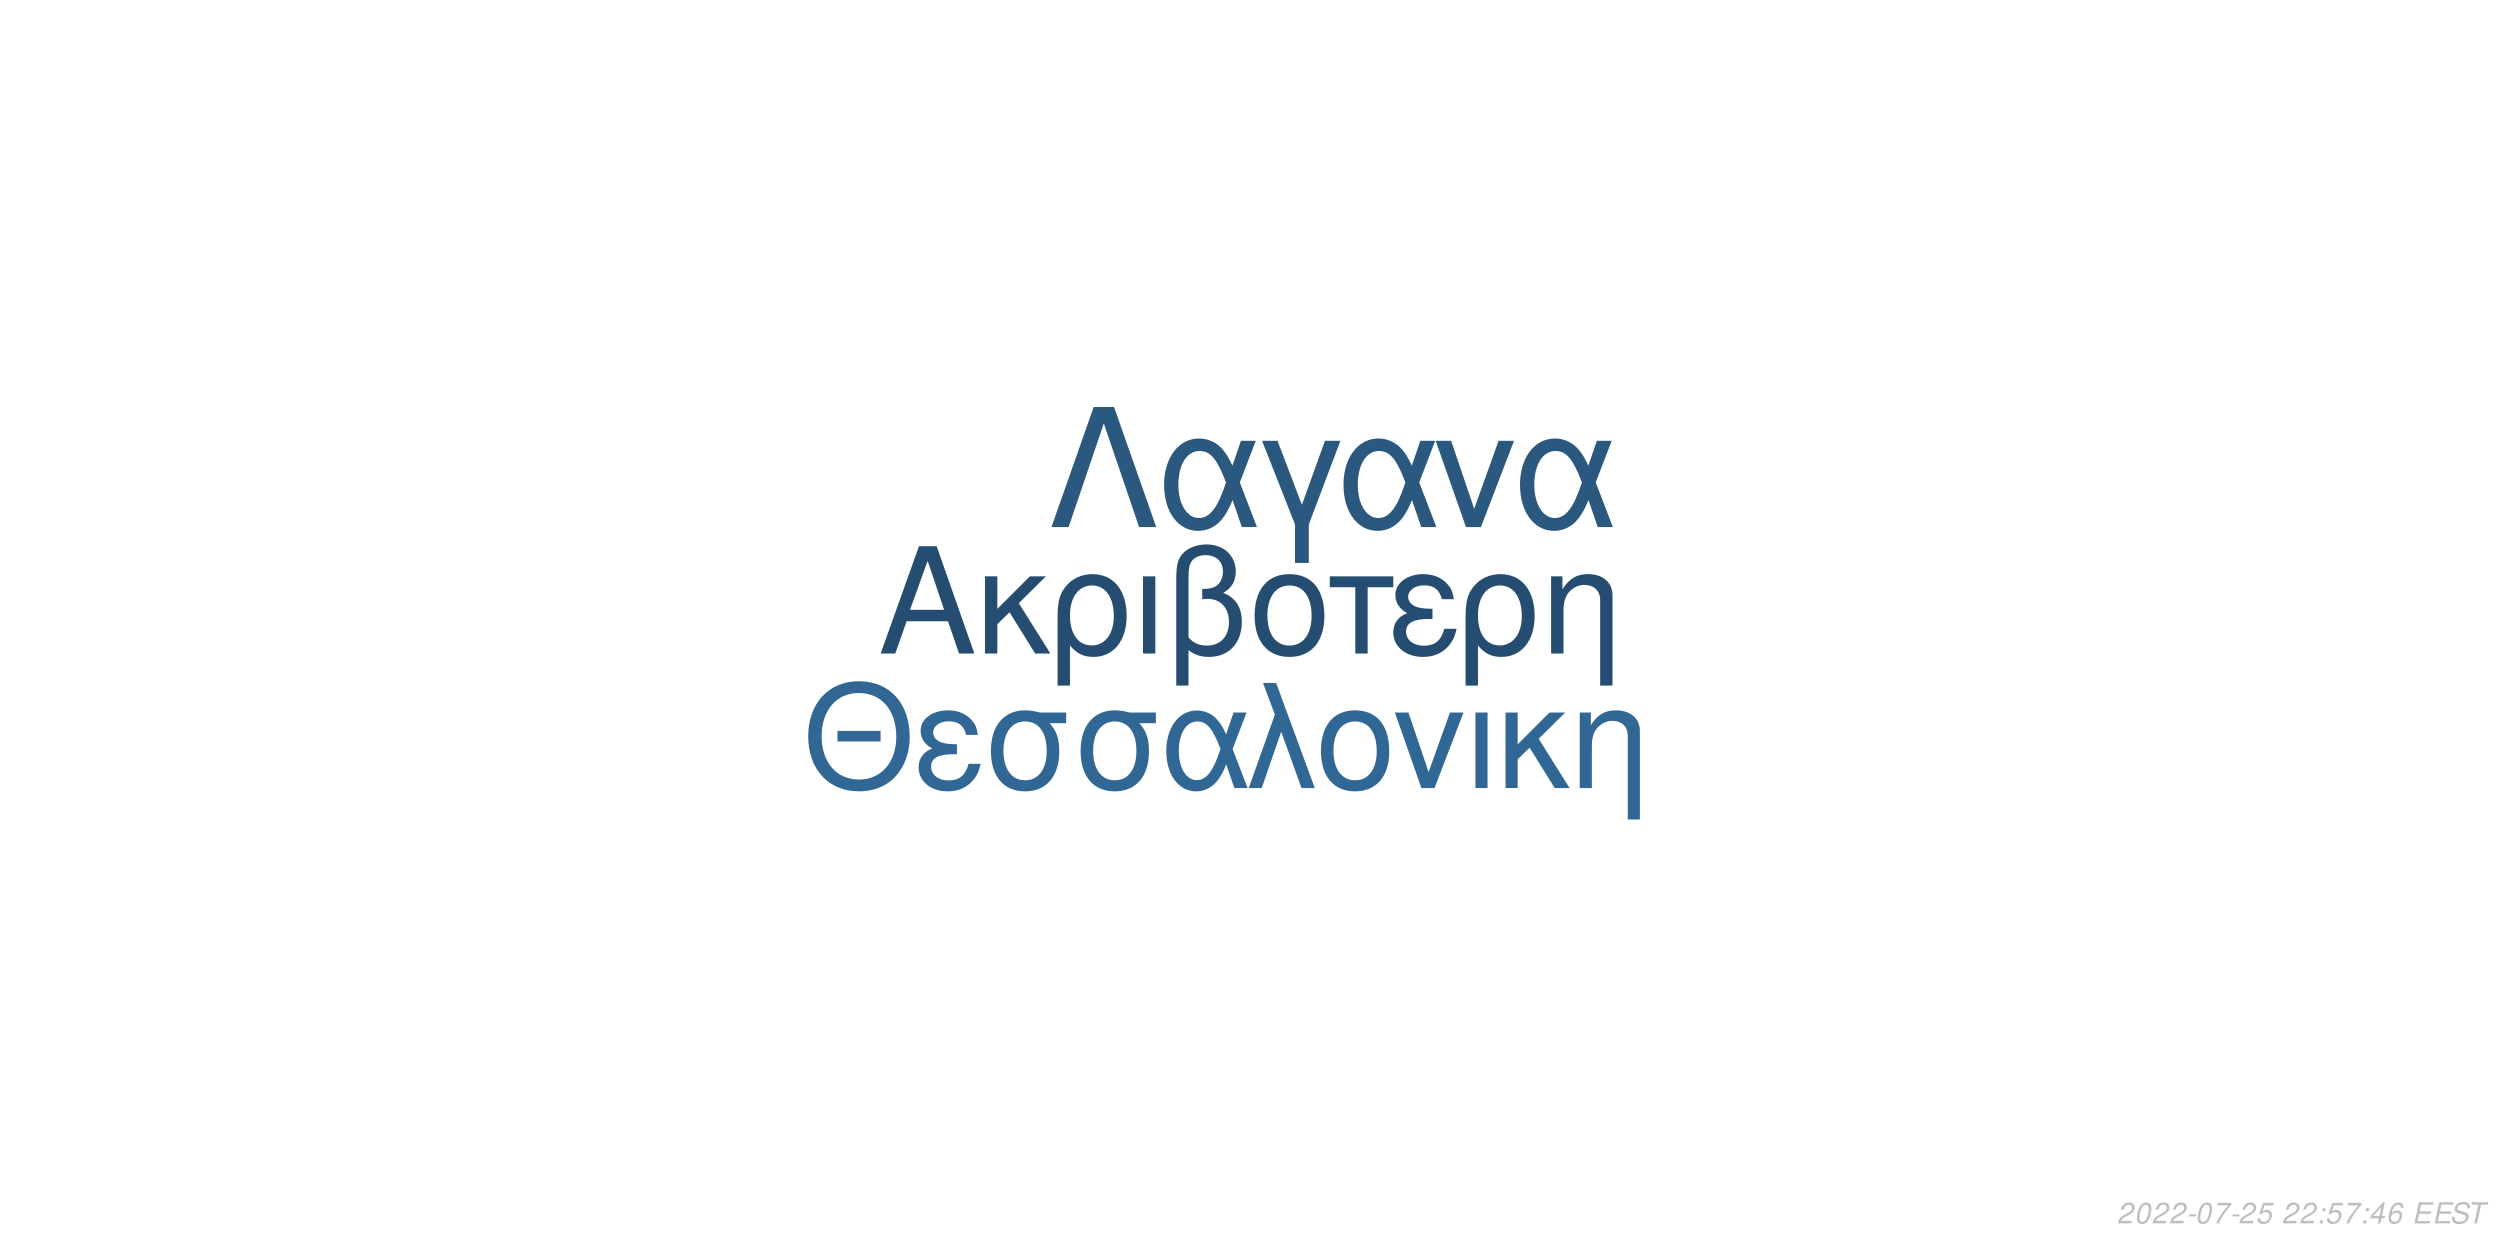
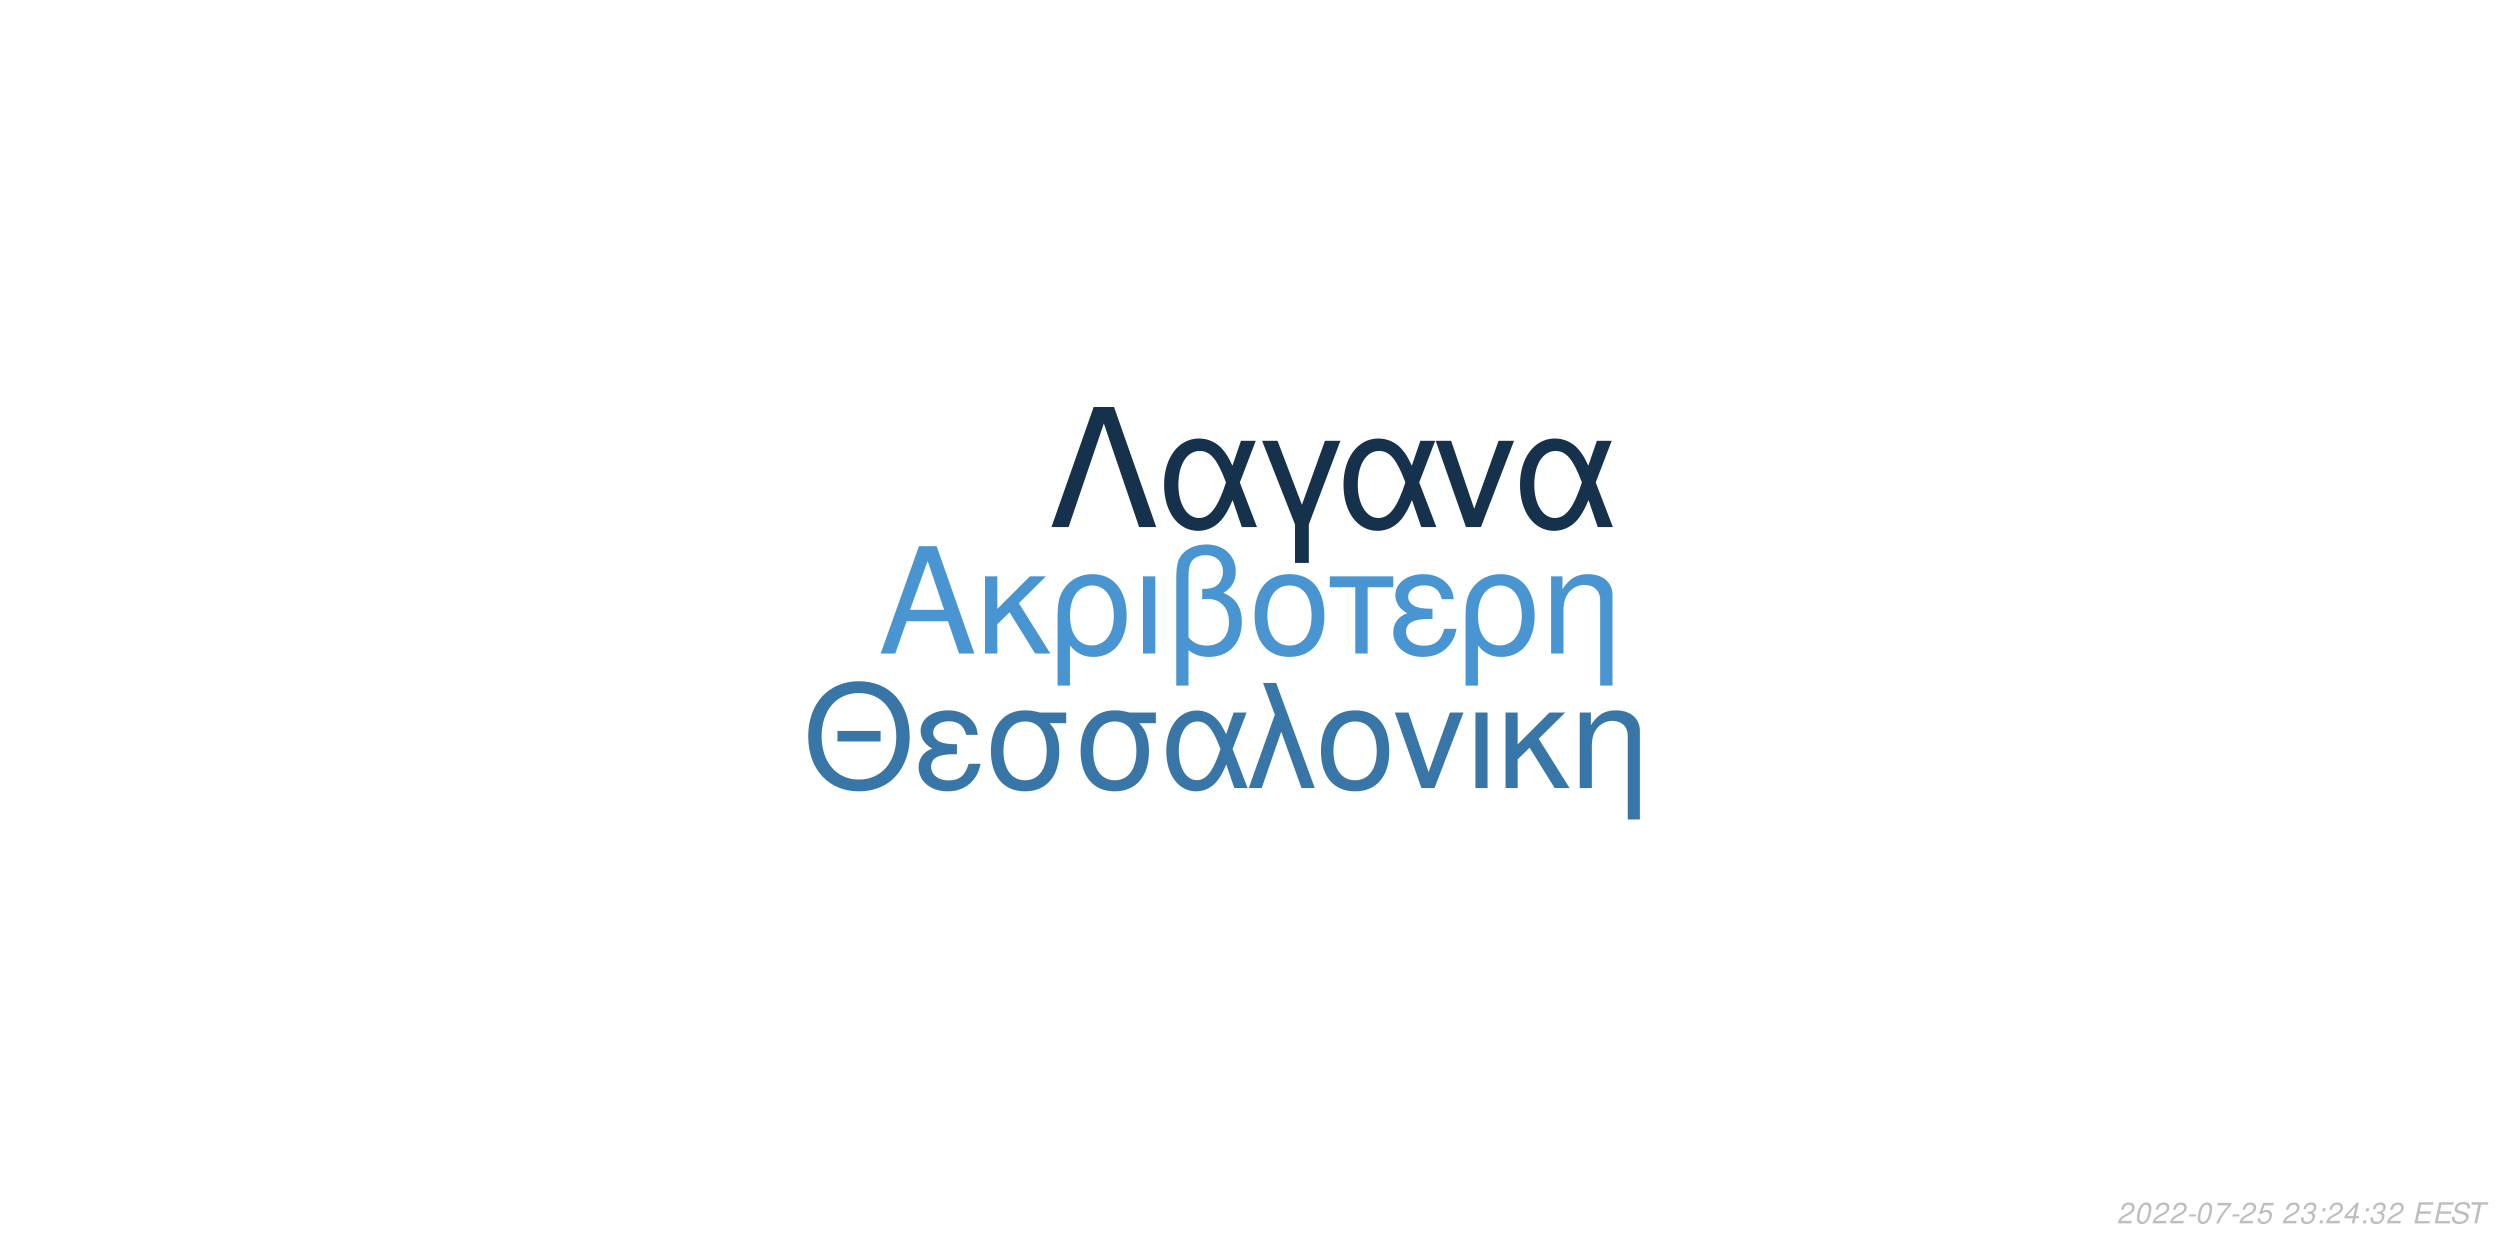
<svg xmlns="http://www.w3.org/2000/svg" xmlns:xlink="http://www.w3.org/1999/xlink" width="864pt" height="432pt" viewBox="0 0 864 432" version="1.1">
  <defs>
    <g>
      <symbol overflow="visible" id="glyph0-0">
        <path style="stroke:none;" d="" />
      </symbol>
      <symbol overflow="visible" id="glyph0-1">
        <path style="stroke:none;" d="M 24.125 -11.141 L 27.938 0 L 33.234 0 L 20.203 -37.094 L 14.094 -37.094 L 0.859 0 L 5.906 0 L 9.828 -11.141 Z M 22.797 -15.109 L 11 -15.109 L 17.094 -32.016 Z M 22.797 -15.109 " />
      </symbol>
      <symbol overflow="visible" id="glyph0-2">
        <path style="stroke:none;" d="M 7.172 -15.422 L 7.172 -26.672 L 2.906 -26.672 L 2.906 0 L 7.172 0 L 7.172 -10.125 L 11.406 -14.25 L 20.25 0 L 25.5 0 L 14.609 -17.406 L 23.969 -26.672 L 18.422 -26.672 Z M 7.172 -15.422 " />
      </symbol>
      <symbol overflow="visible" id="glyph0-3">
        <path style="stroke:none;" d="M 3 11.094 L 7.281 11.094 L 7.281 -2.797 C 9.516 -0.047 11.953 1.172 15.375 1.172 C 22.344 1.172 26.875 -4.422 26.875 -13.031 C 26.875 -21.891 22.297 -27.438 15.062 -27.438 C 11.297 -27.438 7.984 -25.906 5.797 -23.156 C 3.672 -20.516 3 -17.969 3 -12.359 Z M 14.906 -23.516 C 19.547 -23.516 22.438 -19.438 22.438 -12.922 C 22.438 -6.812 19.391 -2.797 14.812 -2.797 C 10.172 -2.797 7.281 -6.766 7.281 -13.125 C 7.281 -19.484 10.234 -23.516 14.906 -23.516 Z M 14.906 -23.516 " />
      </symbol>
      <symbol overflow="visible" id="glyph0-4">
        <path style="stroke:none;" d="M 3.516 0 L 7.781 0 L 7.781 -26.672 L 3.516 -26.672 Z M 3.516 0 " />
      </symbol>
      <symbol overflow="visible" id="glyph0-5">
        <path style="stroke:none;" d="M 4.016 11.094 L 8.25 11.094 L 8.25 -1.172 C 10.172 0.406 12.422 1.172 15.312 1.172 C 22.188 1.172 26.672 -3.609 26.672 -10.891 C 26.672 -15.984 24.578 -19.234 20.25 -20.969 C 23.109 -22.547 24.578 -25.031 24.578 -28.344 C 24.578 -33.844 20.406 -37.703 14.453 -37.703 C 10.938 -37.703 7.734 -36.391 6 -34.25 C 4.484 -32.422 4.016 -30.328 4.016 -25.391 Z M 8.25 -25.656 C 8.25 -29.359 8.5 -30.844 9.469 -32.062 C 10.375 -33.281 12.156 -34 14.094 -34 C 17.812 -34 20.156 -31.812 20.156 -28.297 C 20.156 -25.953 18.984 -23.812 17.297 -23.047 C 16.281 -22.547 15.469 -22.438 12.984 -22.297 L 12.984 -18.781 C 13.734 -18.828 14.344 -18.875 14.969 -18.875 C 19.344 -18.875 22.234 -15.719 22.234 -10.891 C 22.234 -5.906 19.281 -2.75 14.656 -2.75 C 11.953 -2.75 9.922 -3.609 8.25 -5.594 Z M 8.25 -25.656 " />
      </symbol>
      <symbol overflow="visible" id="glyph0-6">
        <path style="stroke:none;" d="M 14.094 -27.438 C 6.562 -27.438 2.094 -22.094 2.094 -13.125 C 2.094 -4.125 6.562 1.172 14.141 1.172 C 21.672 1.172 26.203 -4.172 26.203 -12.922 C 26.203 -22.188 21.828 -27.438 14.094 -27.438 Z M 14.141 -23.516 C 18.938 -23.516 21.781 -19.594 21.781 -12.984 C 21.781 -6.672 18.828 -2.75 14.141 -2.75 C 9.422 -2.75 6.516 -6.672 6.516 -13.125 C 6.516 -19.594 9.422 -23.516 14.141 -23.516 Z M 14.141 -23.516 " />
      </symbol>
      <symbol overflow="visible" id="glyph0-7">
        <path style="stroke:none;" d="M 7.891 0 L 12.156 0 L 12.156 -22.906 L 21.016 -22.906 L 21.016 -26.672 L -0.922 -26.672 L -0.922 -22.906 L 7.891 -22.906 Z M 7.891 0 " />
      </symbol>
      <symbol overflow="visible" id="glyph0-8">
        <path style="stroke:none;" d="M 14.562 -15.469 C 11.344 -15.469 9.562 -15.781 8.297 -16.438 C 6.922 -17.203 6.156 -18.328 6.156 -19.547 C 6.156 -21.891 8.453 -23.562 11.656 -23.562 C 15.062 -23.562 16.953 -22.094 17.812 -18.781 L 21.938 -18.781 C 21.578 -21.266 21.062 -22.5 19.797 -23.922 C 17.812 -26.203 14.906 -27.438 11.453 -27.438 C 5.797 -27.438 1.734 -24.375 1.734 -20.203 C 1.734 -17.609 3.156 -15.375 5.859 -13.938 C 2.797 -12.875 1.016 -10.484 1.016 -7.328 C 1.016 -2.391 5.297 1.172 11.25 1.172 C 14.969 1.172 17.906 -0.109 20.156 -2.641 C 21.578 -4.328 22.297 -5.797 22.906 -8.547 L 18.672 -8.547 C 17.5 -4.422 15.422 -2.703 11.609 -2.703 C 7.938 -2.703 5.438 -4.688 5.438 -7.578 C 5.438 -10.578 7.938 -11.953 13.484 -11.953 C 13.641 -11.953 14.094 -11.953 14.562 -11.906 Z M 14.562 -15.469 " />
      </symbol>
      <symbol overflow="visible" id="glyph0-9">
        <path style="stroke:none;" d="M 3.562 -26.672 L 3.562 0 L 7.844 0 L 7.844 -14.703 C 7.844 -17.906 8.5 -19.891 10.031 -21.531 C 11.406 -22.953 13.188 -23.719 15.062 -23.719 C 18.375 -23.719 20.516 -21.672 20.516 -18.469 L 20.516 11.094 L 24.781 11.094 L 24.781 -20.156 C 24.781 -24.578 21.469 -27.438 16.328 -27.438 C 12.359 -27.438 9.828 -25.906 7.484 -22.188 L 7.484 -26.672 Z M 3.562 -26.672 " />
      </symbol>
      <symbol overflow="visible" id="glyph1-0">
        <path style="stroke:none;" d="" />
      </symbol>
      <symbol overflow="visible" id="glyph1-1">
        <path style="stroke:none;" d="M 26.859 -19.734 L 11.953 -19.734 L 11.953 -16.094 L 26.859 -16.094 Z M 19.328 -36.922 C 8.922 -36.922 1.844 -29.25 1.844 -17.891 C 1.844 -6.484 8.875 1.141 19.391 1.141 C 23.812 1.141 27.703 -0.203 30.641 -2.688 C 34.578 -6.031 36.922 -11.656 36.922 -17.594 C 36.922 -29.297 30 -36.922 19.328 -36.922 Z M 19.328 -32.844 C 27.203 -32.844 32.281 -26.906 32.281 -17.688 C 32.281 -8.922 27.062 -2.938 19.391 -2.938 C 11.609 -2.938 6.484 -8.922 6.484 -17.891 C 6.484 -26.859 11.609 -32.844 19.328 -32.844 Z M 19.328 -32.844 " />
      </symbol>
      <symbol overflow="visible" id="glyph1-2">
        <path style="stroke:none;" d="M 14.25 -15.141 C 11.109 -15.141 9.375 -15.453 8.125 -16.094 C 6.781 -16.844 6.031 -17.938 6.031 -19.141 C 6.031 -21.422 8.266 -23.078 11.406 -23.078 C 14.75 -23.078 16.594 -21.625 17.438 -18.391 L 21.469 -18.391 C 21.125 -20.828 20.625 -22.031 19.391 -23.422 C 17.438 -25.656 14.594 -26.859 11.219 -26.859 C 5.688 -26.859 1.688 -23.875 1.688 -19.781 C 1.688 -17.234 3.094 -15.047 5.734 -13.656 C 2.734 -12.609 1 -10.266 1 -7.172 C 1 -2.344 5.188 1.141 11.016 1.141 C 14.656 1.141 17.547 -0.094 19.734 -2.594 C 21.125 -4.234 21.828 -5.688 22.422 -8.375 L 18.281 -8.375 C 17.141 -4.328 15.094 -2.641 11.359 -2.641 C 7.766 -2.641 5.328 -4.578 5.328 -7.422 C 5.328 -10.359 7.766 -11.703 13.203 -11.703 C 13.359 -11.703 13.797 -11.703 14.25 -11.656 Z M 14.25 -15.141 " />
      </symbol>
      <symbol overflow="visible" id="glyph1-3">
        <path style="stroke:none;" d="M 29 -26.109 L 19.938 -26.109 C 17.594 -26.703 16.438 -26.859 14.703 -26.859 C 7.469 -26.859 2.984 -21.469 2.984 -12.859 C 2.984 -4.031 7.375 1.141 14.797 1.141 C 22.172 1.141 26.609 -4.078 26.609 -12.656 C 26.609 -17.047 25.656 -19.828 23.266 -22.422 L 29 -22.422 Z M 14.797 -23.016 C 19.531 -23.016 22.266 -19.234 22.266 -12.75 C 22.266 -6.531 19.438 -2.688 14.797 -2.688 C 10.172 -2.688 7.328 -6.531 7.328 -12.859 C 7.328 -19.188 10.172 -23.016 14.797 -23.016 Z M 14.797 -23.016 " />
      </symbol>
      <symbol overflow="visible" id="glyph1-4">
        <path style="stroke:none;" d="M 29.344 -26.109 L 24.859 -26.109 L 22.266 -18.578 C 21.125 -21.031 20.484 -22.125 19.328 -23.469 C 17.547 -25.609 14.906 -26.812 12.156 -26.812 C 5.984 -26.812 1.594 -20.984 1.594 -12.812 C 1.594 -4.578 5.828 1.141 11.906 1.141 C 14.953 1.141 17.734 -0.344 19.625 -3.047 C 20.672 -4.531 21.281 -5.688 22.328 -8.172 L 25.109 0 L 29.703 0 L 24.516 -13.5 Z M 20.328 -13.5 C 17.891 -5.922 15.453 -2.734 12.156 -2.734 C 8.516 -2.734 5.922 -6.922 5.922 -12.812 C 5.922 -18.938 8.516 -23.016 12.359 -23.016 C 15.594 -23.016 17.688 -20.531 20.328 -13.5 Z M 20.328 -13.5 " />
      </symbol>
      <symbol overflow="visible" id="glyph1-5">
        <path style="stroke:none;" d="M 1.094 0 L 5.578 0 L 12.312 -19.484 L 19.328 0 L 23.922 0 L 10.562 -36.328 L 6.031 -36.328 L 10.109 -25.359 Z M 1.094 0 " />
      </symbol>
      <symbol overflow="visible" id="glyph1-6">
        <path style="stroke:none;" d="M 13.797 -26.859 C 6.422 -26.859 2.047 -21.625 2.047 -12.859 C 2.047 -4.031 6.422 1.141 13.859 1.141 C 21.234 1.141 25.656 -4.078 25.656 -12.656 C 25.656 -21.719 21.375 -26.859 13.797 -26.859 Z M 13.859 -23.016 C 18.531 -23.016 21.328 -19.188 21.328 -12.703 C 21.328 -6.531 18.438 -2.688 13.859 -2.688 C 9.219 -2.688 6.375 -6.531 6.375 -12.859 C 6.375 -19.188 9.219 -23.016 13.859 -23.016 Z M 13.859 -23.016 " />
      </symbol>
      <symbol overflow="visible" id="glyph1-7">
        <path style="stroke:none;" d="M 14.297 0 L 24.312 -26.109 L 19.625 -26.109 L 12.25 -5.531 L 5.281 -26.109 L 0.594 -26.109 L 9.766 0 Z M 14.297 0 " />
      </symbol>
      <symbol overflow="visible" id="glyph1-8">
        <path style="stroke:none;" d="M 3.438 0 L 7.625 0 L 7.625 -26.109 L 3.438 -26.109 Z M 3.438 0 " />
      </symbol>
      <symbol overflow="visible" id="glyph1-9">
        <path style="stroke:none;" d="M 7.031 -15.094 L 7.031 -26.109 L 2.844 -26.109 L 2.844 0 L 7.031 0 L 7.031 -9.922 L 11.156 -13.953 L 19.828 0 L 24.969 0 L 14.297 -17.047 L 23.469 -26.109 L 18.031 -26.109 Z M 7.031 -15.094 " />
      </symbol>
      <symbol overflow="visible" id="glyph1-10">
        <path style="stroke:none;" d="M 3.484 -26.109 L 3.484 0 L 7.672 0 L 7.672 -14.406 C 7.672 -17.547 8.328 -19.484 9.812 -21.078 C 11.156 -22.469 12.906 -23.219 14.75 -23.219 C 17.984 -23.219 20.078 -21.234 20.078 -18.094 L 20.078 10.859 L 24.266 10.859 L 24.266 -19.734 C 24.266 -24.062 21.031 -26.859 16 -26.859 C 12.109 -26.859 9.609 -25.359 7.328 -21.719 L 7.328 -26.109 Z M 3.484 -26.109 " />
      </symbol>
      <symbol overflow="visible" id="glyph2-0">
        <path style="stroke:none;" d="" />
      </symbol>
      <symbol overflow="visible" id="glyph2-1">
        <path style="stroke:none;" d="M 22.531 -41.484 L 15.484 -41.484 L 0.906 0 L 6.828 0 L 19 -35.797 L 31.188 0 L 37.109 0 Z M 22.531 -41.484 " />
      </symbol>
      <symbol overflow="visible" id="glyph2-2">
        <path style="stroke:none;" d="M 33.516 -29.812 L 28.391 -29.812 L 25.438 -21.219 C 24.125 -24.016 23.391 -25.266 22.078 -26.797 C 20.031 -29.25 17.016 -30.609 13.891 -30.609 C 6.828 -30.609 1.828 -23.953 1.828 -14.625 C 1.828 -5.234 6.656 1.312 13.594 1.312 C 17.078 1.312 20.266 -0.391 22.422 -3.469 C 23.609 -5.172 24.297 -6.484 25.5 -9.328 L 28.688 0 L 33.922 0 L 28 -15.422 Z M 23.219 -15.422 C 20.422 -6.766 17.641 -3.125 13.891 -3.125 C 9.734 -3.125 6.766 -7.906 6.766 -14.625 C 6.766 -21.625 9.734 -26.297 14.109 -26.297 C 17.812 -26.297 20.203 -23.453 23.219 -15.422 Z M 23.219 -15.422 " />
      </symbol>
      <symbol overflow="visible" id="glyph2-3">
        <path style="stroke:none;" d="M 12.062 12.406 L 16.844 12.406 L 16.844 -0.906 L 27.766 -29.812 L 22.422 -29.812 L 14.453 -7.688 L 6.031 -29.812 L 0.688 -29.812 L 12.062 -0.906 Z M 12.062 12.406 " />
      </symbol>
      <symbol overflow="visible" id="glyph2-4">
        <path style="stroke:none;" d="M 16.328 0 L 27.766 -29.812 L 22.422 -29.812 L 14 -6.312 L 6.031 -29.812 L 0.688 -29.812 L 11.156 0 Z M 16.328 0 " />
      </symbol>
      <symbol overflow="visible" id="glyph3-0">
        <path style="stroke:none;" d="" />
      </symbol>
      <symbol overflow="visible" id="glyph3-1">
        <path style="stroke:none;" d="M 5.234 -0.875 L 1.469 -0.875 C 1.641 -1.375 2.203 -1.891 3.109 -2.344 L 4.234 -2.938 C 5.562 -3.625 6.219 -4.469 6.219 -5.484 C 6.219 -5.938 6.062 -6.359 5.797 -6.656 C 5.469 -7.047 4.984 -7.234 4.312 -7.234 C 2.766 -7.234 1.891 -6.453 1.484 -4.734 L 2.375 -4.734 C 2.484 -5.188 2.609 -5.484 2.797 -5.75 C 3.094 -6.203 3.609 -6.453 4.188 -6.453 C 4.891 -6.453 5.344 -6.031 5.344 -5.375 C 5.344 -4.703 4.859 -4.094 4.016 -3.656 L 2.984 -3.125 C 1.234 -2.188 0.797 -1.656 0.344 -0.016 L 5.047 -0.016 Z M 5.234 -0.875 " />
      </symbol>
      <symbol overflow="visible" id="glyph3-2">
        <path style="stroke:none;" d="M 4.203 -7.234 C 3.375 -7.234 2.688 -6.812 2.125 -5.984 C 1.484 -5.047 0.984 -3.188 0.984 -1.734 C 0.984 -1.109 1.172 -0.562 1.484 -0.266 C 1.797 0.047 2.281 0.234 2.766 0.234 C 3.625 0.234 4.281 -0.156 4.859 -1.016 C 5.516 -1.953 6 -3.797 6 -5.266 C 6 -6.5 5.328 -7.234 4.203 -7.234 Z M 4.094 -6.453 C 4.734 -6.453 5.125 -5.984 5.125 -5.156 C 5.125 -4.203 4.781 -2.625 4.406 -1.812 C 3.984 -0.938 3.516 -0.547 2.875 -0.547 C 2.25 -0.547 1.875 -1.031 1.875 -1.828 C 1.875 -2.797 2.203 -4.344 2.594 -5.203 C 2.984 -6.047 3.453 -6.453 4.094 -6.453 Z M 4.094 -6.453 " />
      </symbol>
      <symbol overflow="visible" id="glyph3-3">
        <path style="stroke:none;" d="M 3.516 -3.125 L 1.125 -3.125 L 0.969 -2.406 L 3.359 -2.406 Z M 3.516 -3.125 " />
      </symbol>
      <symbol overflow="visible" id="glyph3-4">
        <path style="stroke:none;" d="M 6.703 -7.094 L 1.953 -7.094 L 1.766 -6.219 L 5.594 -6.219 C 3.344 -3.688 2.266 -2.109 1.375 0 L 2.344 0 C 3.031 -1.906 4.828 -4.594 6.547 -6.281 Z M 6.703 -7.094 " />
      </symbol>
      <symbol overflow="visible" id="glyph3-5">
        <path style="stroke:none;" d="M 6.297 -7.094 L 2.594 -7.094 L 1.234 -3.234 L 2.047 -3.234 C 2.656 -3.766 2.938 -3.906 3.531 -3.906 C 4.328 -3.906 4.797 -3.453 4.797 -2.688 C 4.797 -1.438 3.969 -0.547 2.828 -0.547 C 2.031 -0.547 1.609 -0.938 1.578 -1.734 L 0.703 -1.734 L 0.703 -1.516 C 0.703 -0.938 0.844 -0.547 1.188 -0.266 C 1.562 0.062 2.078 0.234 2.703 0.234 C 3.656 0.234 4.391 -0.156 4.984 -0.922 C 5.422 -1.5 5.672 -2.234 5.672 -2.953 C 5.672 -4 4.938 -4.672 3.812 -4.672 C 3.328 -4.672 2.906 -4.547 2.406 -4.234 L 3.109 -6.219 L 6.109 -6.219 Z M 6.297 -7.094 " />
      </symbol>
      <symbol overflow="visible" id="glyph3-6">
        <path style="stroke:none;" d="" />
      </symbol>
      <symbol overflow="visible" id="glyph3-7">
+         <path style="stroke:none;" d="M 2.922 -3.312 C 3.125 -3.344 3.234 -3.344 3.375 -3.344 C 4.203 -3.344 4.688 -3 4.688 -2.406 C 4.688 -1.312 3.906 -0.547 2.781 -0.547 C 2.047 -0.547 1.594 -0.938 1.594 -1.562 C 1.594 -1.719 1.609 -1.844 1.656 -2.094 L 0.766 -2.094 C 0.734 -1.797 0.719 -1.641 0.719 -1.469 C 0.719 -0.375 1.406 0.234 2.641 0.234 C 3.547 0.234 4.297 -0.078 4.812 -0.656 C 5.266 -1.156 5.562 -1.875 5.562 -2.547 C 5.562 -3.125 5.344 -3.453 4.797 -3.734 C 5.641 -4.234 6.016 -4.844 6.016 -5.734 C 6.016 -6.656 5.312 -7.234 4.203 -7.234 C 3.375 -7.234 2.672 -6.938 2.188 -6.375 C 1.891 -6.031 1.703 -5.641 1.516 -4.906 L 2.391 -4.906 C 2.5 -5.359 2.594 -5.594 2.734 -5.812 C 3.047 -6.234 3.516 -6.453 4.078 -6.453 C 4.734 -6.453 5.141 -6.125 5.141 -5.578 C 5.141 -5.188 5.016 -4.797 4.797 -4.547 C 4.516 -4.234 4 -4.062 3.266 -4.062 L 3.078 -4.062 Z M 2.922 -3.312 " />
+       </symbol>
+       <symbol overflow="visible" id="glyph3-8">
        <path style="stroke:none;" d="M 2.359 -1.031 L 1.312 -1.031 L 1.094 0 L 2.141 0 Z M 3.266 -5.234 L 2.219 -5.234 L 2 -4.203 L 3.047 -4.203 Z M 3.266 -5.234 " />
      </symbol>
-       <symbol overflow="visible" id="glyph3-8">
+       <symbol overflow="visible" id="glyph3-9">
        <path style="stroke:none;" d="M 3.625 -1.75 L 3.266 0 L 4.141 0 L 4.516 -1.75 L 5.562 -1.75 L 5.734 -2.531 L 4.688 -2.531 L 5.688 -7.234 L 5.016 -7.234 L 0.844 -2.672 L 0.641 -1.75 Z M 3.797 -2.531 L 1.594 -2.531 L 4.469 -5.703 Z M 3.797 -2.531 " />
-       </symbol>
-       <symbol overflow="visible" id="glyph3-9">
-         <path style="stroke:none;" d="M 6.125 -5.344 L 6.141 -5.625 C 6.141 -6.609 5.453 -7.234 4.391 -7.234 C 3.438 -7.234 2.641 -6.719 2.016 -5.703 C 1.422 -4.781 0.938 -2.953 0.938 -1.688 C 0.938 -0.516 1.688 0.234 2.859 0.234 C 3.703 0.234 4.438 -0.156 5 -0.875 C 5.406 -1.422 5.672 -2.156 5.672 -2.766 C 5.672 -3.812 4.969 -4.5 3.906 -4.5 C 3.234 -4.5 2.672 -4.234 2.094 -3.625 C 2.406 -5.375 3.234 -6.453 4.25 -6.453 C 4.703 -6.453 5.062 -6.234 5.172 -5.844 C 5.203 -5.719 5.234 -5.578 5.25 -5.344 Z M 3.656 -3.734 C 4.344 -3.734 4.797 -3.281 4.797 -2.625 C 4.797 -1.469 3.984 -0.547 2.984 -0.547 C 2.297 -0.547 1.812 -1.047 1.812 -1.766 C 1.812 -2.859 2.625 -3.734 3.656 -3.734 Z M 3.656 -3.734 " />
      </symbol>
      <symbol overflow="visible" id="glyph3-10">
        <path style="stroke:none;" d="M 2.547 -3.312 L 6.5 -3.312 L 6.688 -4.141 L 2.719 -4.141 L 3.219 -6.469 L 7.344 -6.469 L 7.516 -7.297 L 2.453 -7.297 L 0.906 0 L 6.125 0 L 6.297 -0.812 L 2.016 -0.812 Z M 2.547 -3.312 " />
      </symbol>
      <symbol overflow="visible" id="glyph3-11">
        <path style="stroke:none;" d="M 7.062 -5.156 C 7.125 -5.438 7.141 -5.562 7.141 -5.703 C 7.141 -6.156 6.938 -6.594 6.594 -6.891 C 6.188 -7.25 5.656 -7.406 4.875 -7.406 C 3.844 -7.406 3.047 -7.125 2.5 -6.562 C 2.094 -6.141 1.781 -5.438 1.781 -4.922 C 1.781 -4.297 2.219 -3.766 2.891 -3.562 L 4.594 -3.094 C 5.406 -2.859 5.734 -2.578 5.734 -2.094 C 5.734 -1.781 5.547 -1.406 5.266 -1.141 C 4.844 -0.766 4.266 -0.578 3.453 -0.578 C 2.328 -0.578 1.812 -0.984 1.812 -1.906 C 1.812 -2.047 1.812 -2.125 1.844 -2.312 L 0.984 -2.312 C 0.906 -2.062 0.891 -1.906 0.891 -1.688 C 0.891 -0.484 1.797 0.234 3.297 0.234 C 4.359 0.234 5.234 -0.062 5.812 -0.609 C 6.344 -1.078 6.688 -1.797 6.688 -2.375 C 6.688 -2.641 6.609 -2.906 6.453 -3.156 C 6.234 -3.5 5.938 -3.703 5.469 -3.828 L 3.75 -4.312 C 2.984 -4.547 2.734 -4.734 2.734 -5.188 C 2.734 -5.547 2.875 -5.844 3.188 -6.109 C 3.547 -6.438 4.031 -6.594 4.703 -6.594 C 5.266 -6.594 5.688 -6.484 5.906 -6.297 C 6.094 -6.125 6.219 -5.797 6.219 -5.516 C 6.219 -5.422 6.203 -5.344 6.188 -5.156 Z M 7.062 -5.156 " />
      </symbol>
      <symbol overflow="visible" id="glyph3-12">
        <path style="stroke:none;" d="M 4.938 -6.469 L 7.312 -6.469 L 7.484 -7.297 L 1.75 -7.297 L 1.578 -6.469 L 3.984 -6.469 L 2.609 0 L 3.547 0 Z M 4.938 -6.469 " />
      </symbol>
    </g>
  </defs>
  <g id="surface1">
    <rect x="0" y="0" width="864" height="432" style="fill:rgb(100%,100%,100%);fill-opacity:1;stroke:none;" />
-     <g style="fill:rgb(14.118%,30.196%,44.314%);fill-opacity:1;">
+     <g style="fill:rgb(28.235%,58.431%,81.961%);fill-opacity:1;">
      <use xlink:href="#glyph0-1" x="303.5" y="225.861" />
      <use xlink:href="#glyph0-2" x="337.5" y="225.861" />
      <use xlink:href="#glyph0-3" x="362.5" y="225.861" />
      <use xlink:href="#glyph0-4" x="391.5" y="225.861" />
      <use xlink:href="#glyph0-5" x="402.5" y="225.861" />
      <use xlink:href="#glyph0-6" x="431.5" y="225.861" />
      <use xlink:href="#glyph0-7" x="460.5" y="225.861" />
      <use xlink:href="#glyph0-8" x="480.5" y="225.861" />
      <use xlink:href="#glyph0-3" x="503.5" y="225.861" />
      <use xlink:href="#glyph0-9" x="532.5" y="225.861" />
    </g>
-     <g style="fill:rgb(19.216%,40.392%,58.039%);fill-opacity:1;">
+     <g style="fill:rgb(22.353%,46.275%,65.882%);fill-opacity:1;">
      <use xlink:href="#glyph1-1" x="277.473" y="272.354" />
      <use xlink:href="#glyph1-2" x="316.473" y="272.354" />
      <use xlink:href="#glyph1-3" x="339.473" y="272.354" />
      <use xlink:href="#glyph1-3" x="370.473" y="272.354" />
      <use xlink:href="#glyph1-4" x="401.473" y="272.354" />
      <use xlink:href="#glyph1-5" x="430.473" y="272.354" />
      <use xlink:href="#glyph1-6" x="454.473" y="272.354" />
      <use xlink:href="#glyph1-7" x="481.473" y="272.354" />
      <use xlink:href="#glyph1-8" x="506.473" y="272.354" />
      <use xlink:href="#glyph1-9" x="517.473" y="272.354" />
      <use xlink:href="#glyph1-10" x="542.473" y="272.354" />
    </g>
-     <g style="fill:rgb(16.471%,34.51%,49.804%);fill-opacity:1;">
+     <g style="fill:rgb(8.627%,19.216%,29.412%);fill-opacity:1;">
      <use xlink:href="#glyph2-1" x="362.484" y="182.152" />
      <use xlink:href="#glyph2-2" x="400.484" y="182.152" />
      <use xlink:href="#glyph2-3" x="435.484" y="182.152" />
      <use xlink:href="#glyph2-2" x="462.484" y="182.152" />
      <use xlink:href="#glyph2-4" x="495.484" y="182.152" />
      <use xlink:href="#glyph2-2" x="523.484" y="182.152" />
    </g>
    <g style="fill:rgb(74.51%,74.51%,74.51%);fill-opacity:1;">
      <use xlink:href="#glyph3-1" x="731.52" y="422.81" />
      <use xlink:href="#glyph3-2" x="737.52" y="422.81" />
      <use xlink:href="#glyph3-1" x="743.52" y="422.81" />
      <use xlink:href="#glyph3-1" x="749.52" y="422.81" />
      <use xlink:href="#glyph3-3" x="755.52" y="422.81" />
      <use xlink:href="#glyph3-2" x="758.52" y="422.81" />
      <use xlink:href="#glyph3-4" x="764.52" y="422.81" />
      <use xlink:href="#glyph3-3" x="770.52" y="422.81" />
      <use xlink:href="#glyph3-1" x="773.52" y="422.81" />
      <use xlink:href="#glyph3-5" x="779.52" y="422.81" />
      <use xlink:href="#glyph3-6" x="785.52" y="422.81" />
      <use xlink:href="#glyph3-1" x="788.52" y="422.81" />
-       <use xlink:href="#glyph3-1" x="794.52" y="422.81" />
-       <use xlink:href="#glyph3-7" x="800.52" y="422.81" />
-       <use xlink:href="#glyph3-5" x="803.52" y="422.81" />
-       <use xlink:href="#glyph3-4" x="809.52" y="422.81" />
-       <use xlink:href="#glyph3-7" x="815.52" y="422.81" />
-       <use xlink:href="#glyph3-8" x="818.52" y="422.81" />
-       <use xlink:href="#glyph3-9" x="824.52" y="422.81" />
+       <use xlink:href="#glyph3-7" x="794.52" y="422.81" />
+       <use xlink:href="#glyph3-8" x="800.52" y="422.81" />
+       <use xlink:href="#glyph3-1" x="803.52" y="422.81" />
+       <use xlink:href="#glyph3-9" x="809.52" y="422.81" />
+       <use xlink:href="#glyph3-8" x="815.52" y="422.81" />
+       <use xlink:href="#glyph3-7" x="818.52" y="422.81" />
+       <use xlink:href="#glyph3-1" x="824.52" y="422.81" />
      <use xlink:href="#glyph3-6" x="830.52" y="422.81" />
      <use xlink:href="#glyph3-10" x="833.52" y="422.81" />
      <use xlink:href="#glyph3-10" x="840.52" y="422.81" />
      <use xlink:href="#glyph3-11" x="846.52" y="422.81" />
      <use xlink:href="#glyph3-12" x="852.52" y="422.81" />
    </g>
  </g>
</svg>
